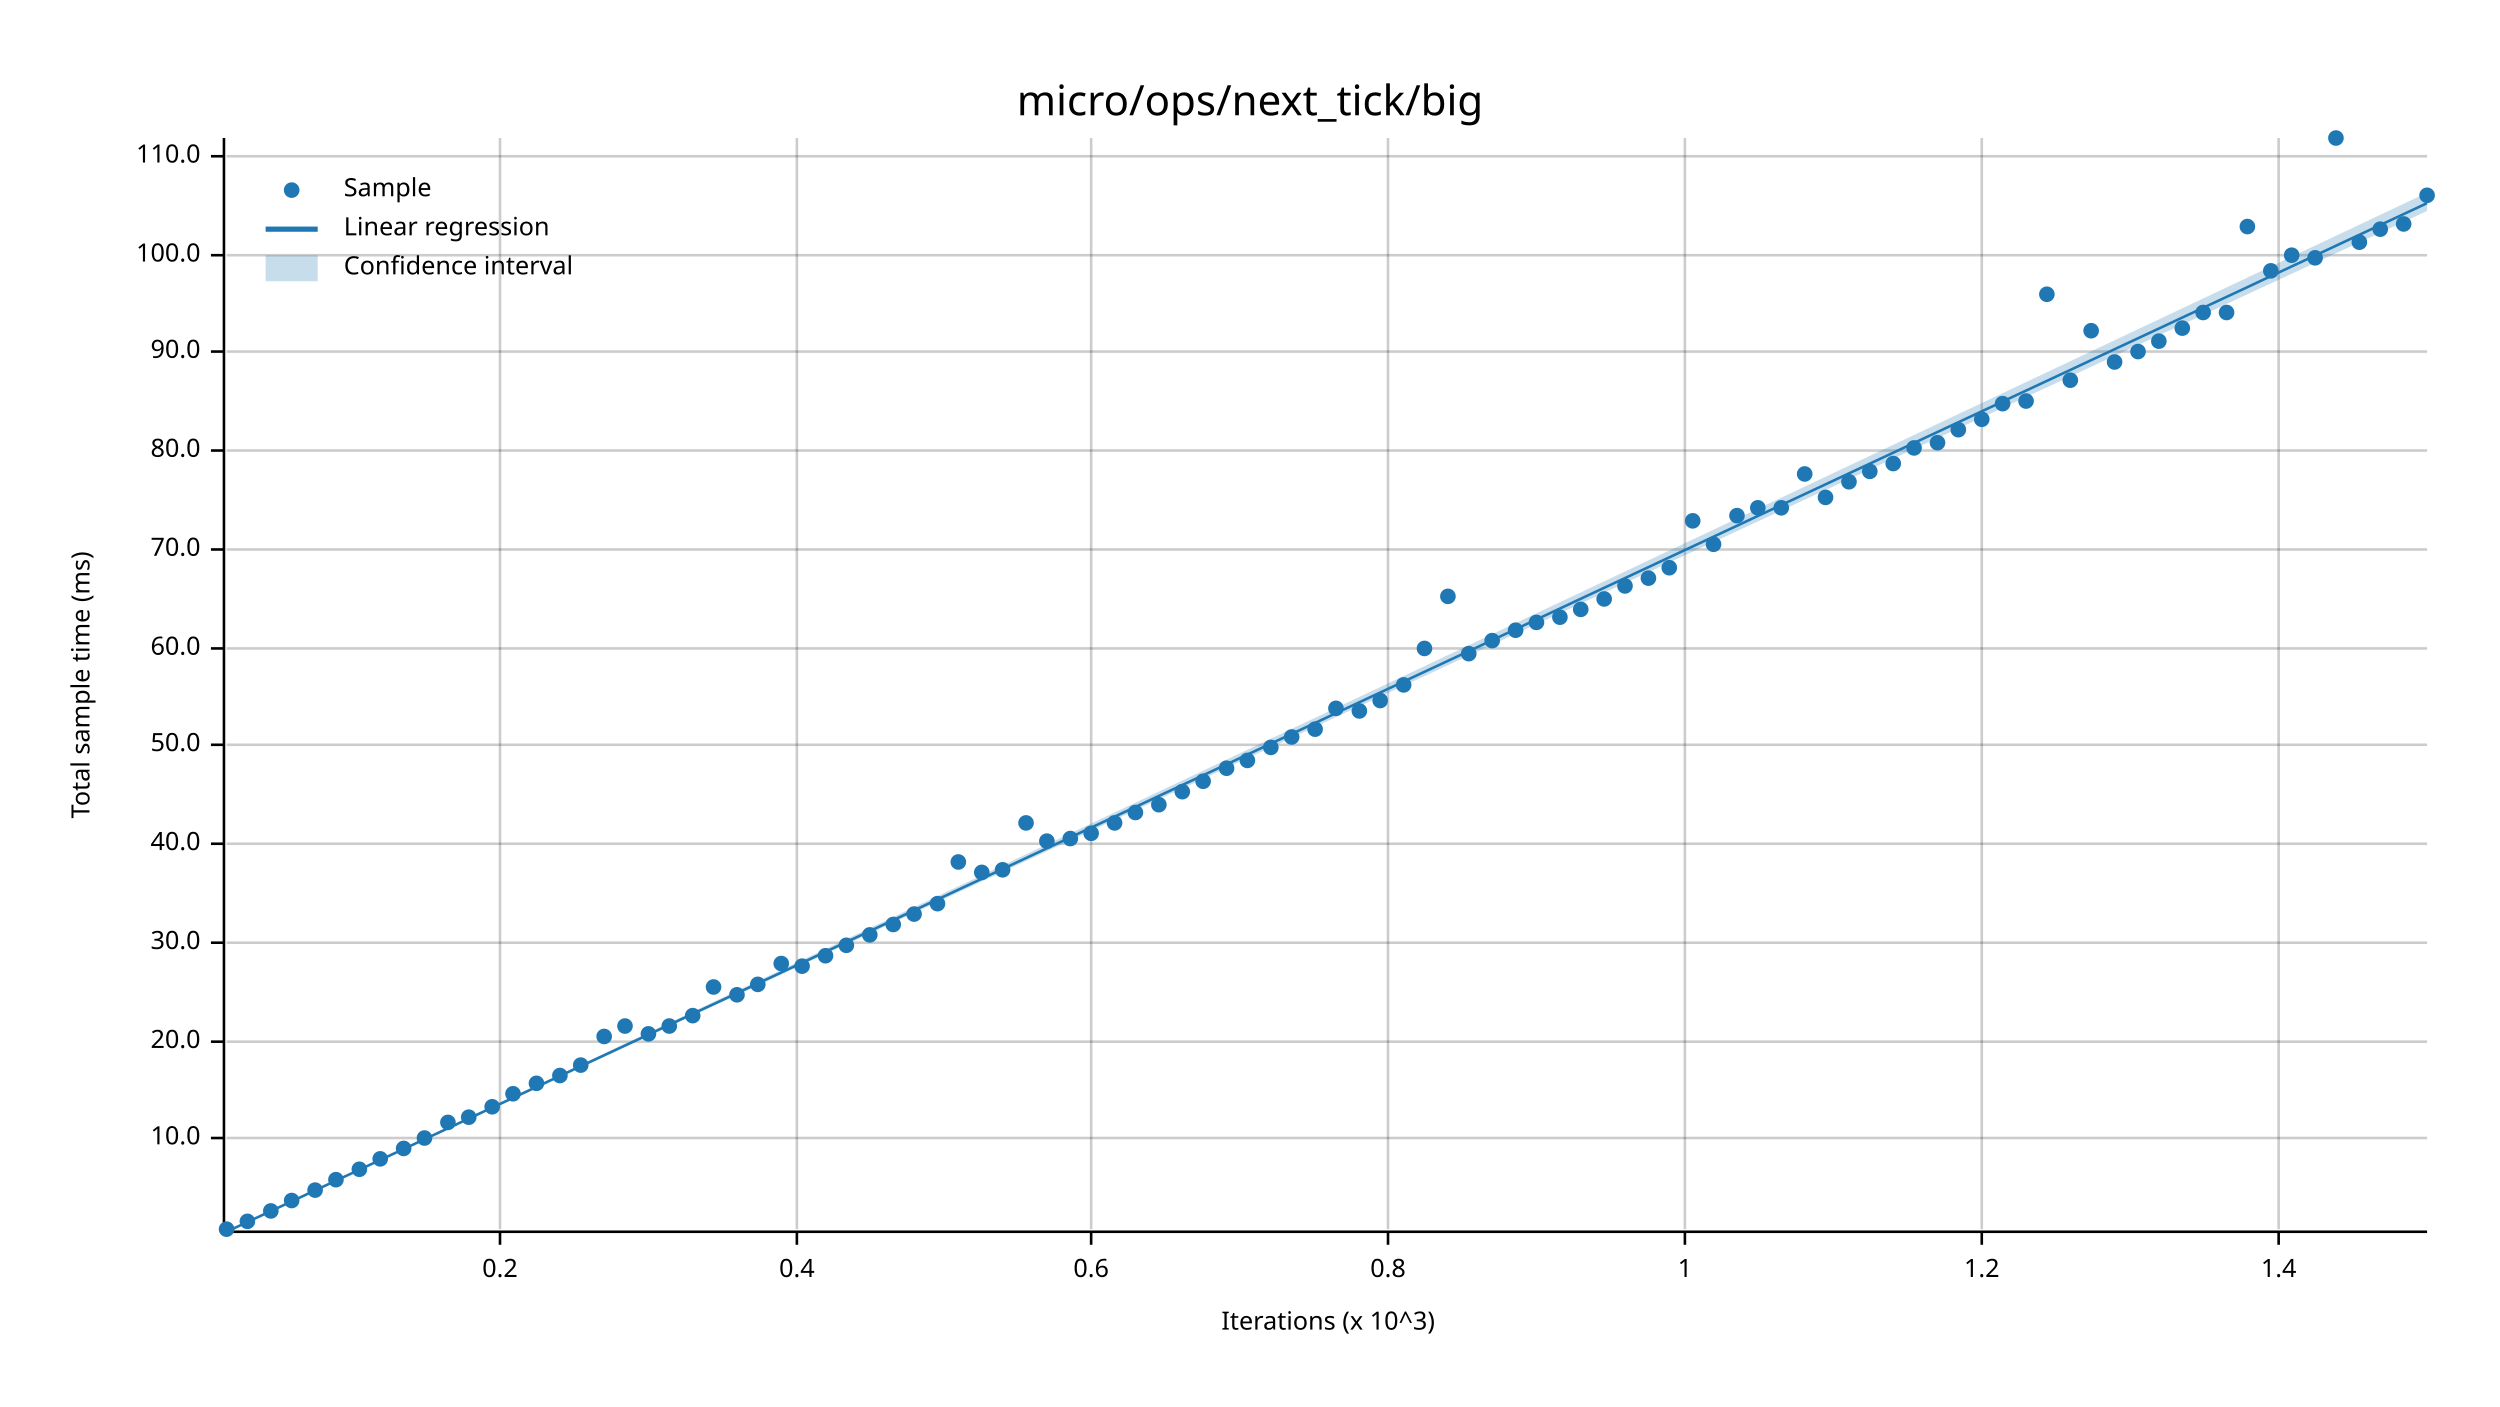
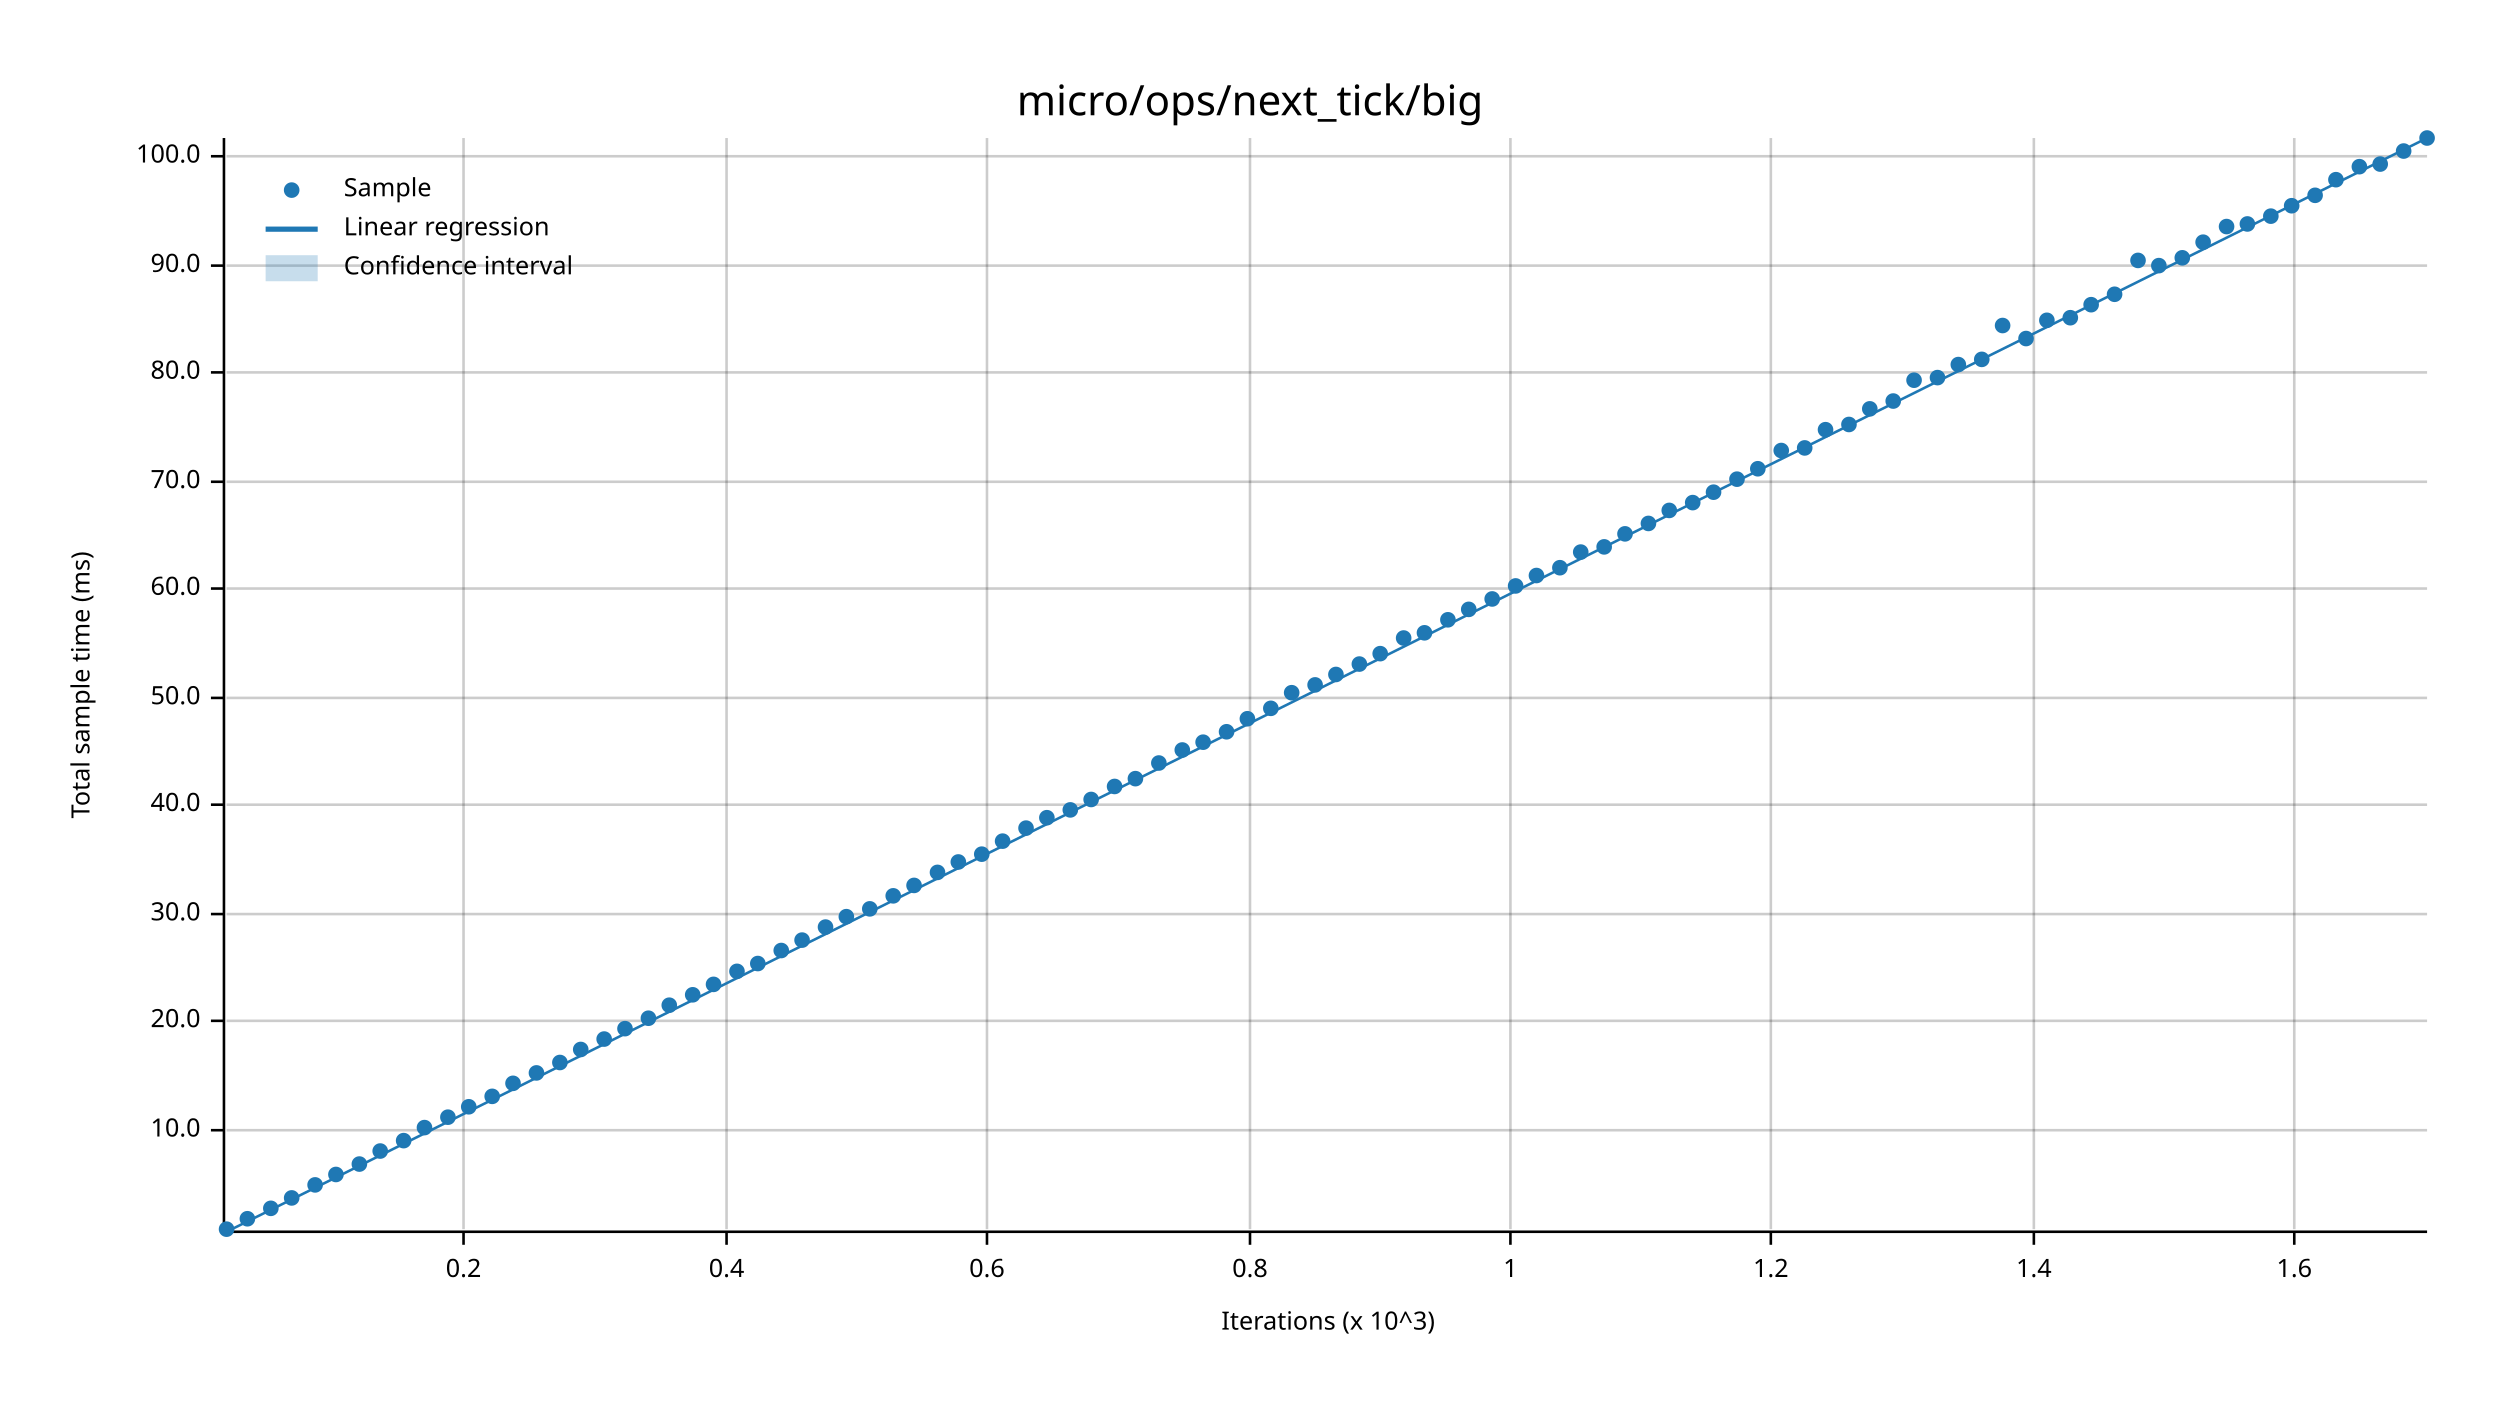
<svg xmlns="http://www.w3.org/2000/svg" width="960" height="540" viewBox="0 0 960 540">
  <text x="480" y="32" dy="0.76em" text-anchor="middle" font-family="sans-serif" font-size="16.129" opacity="1" fill="#000000">
micro/ops/next_tick/big
</text>
  <text x="27" y="263" dy="0.76em" text-anchor="middle" font-family="sans-serif" font-size="9.677" opacity="1" fill="#000000" transform="rotate(270, 27, 263)">
Total sample time (ms)
</text>
  <text x="510" y="513" dy="-0.5ex" text-anchor="middle" font-family="sans-serif" font-size="9.677" opacity="1" fill="#000000">
Iterations (x 10^3)
</text>
-   <line opacity="0.2" stroke="#000000" stroke-width="1" x1="192" y1="472" x2="192" y2="53" />
-   <line opacity="0.2" stroke="#000000" stroke-width="1" x1="306" y1="472" x2="306" y2="53" />
-   <line opacity="0.2" stroke="#000000" stroke-width="1" x1="419" y1="472" x2="419" y2="53" />
-   <line opacity="0.2" stroke="#000000" stroke-width="1" x1="533" y1="472" x2="533" y2="53" />
-   <line opacity="0.2" stroke="#000000" stroke-width="1" x1="647" y1="472" x2="647" y2="53" />
-   <line opacity="0.2" stroke="#000000" stroke-width="1" x1="761" y1="472" x2="761" y2="53" />
-   <line opacity="0.2" stroke="#000000" stroke-width="1" x1="875" y1="472" x2="875" y2="53" />
-   <line opacity="0.2" stroke="#000000" stroke-width="1" x1="87" y1="437" x2="932" y2="437" />
-   <line opacity="0.2" stroke="#000000" stroke-width="1" x1="87" y1="400" x2="932" y2="400" />
-   <line opacity="0.2" stroke="#000000" stroke-width="1" x1="87" y1="362" x2="932" y2="362" />
-   <line opacity="0.2" stroke="#000000" stroke-width="1" x1="87" y1="324" x2="932" y2="324" />
-   <line opacity="0.2" stroke="#000000" stroke-width="1" x1="87" y1="286" x2="932" y2="286" />
-   <line opacity="0.2" stroke="#000000" stroke-width="1" x1="87" y1="249" x2="932" y2="249" />
-   <line opacity="0.2" stroke="#000000" stroke-width="1" x1="87" y1="211" x2="932" y2="211" />
-   <line opacity="0.2" stroke="#000000" stroke-width="1" x1="87" y1="173" x2="932" y2="173" />
-   <line opacity="0.2" stroke="#000000" stroke-width="1" x1="87" y1="135" x2="932" y2="135" />
-   <line opacity="0.2" stroke="#000000" stroke-width="1" x1="87" y1="98" x2="932" y2="98" />
+   <line opacity="0.2" stroke="#000000" stroke-width="1" x1="178" y1="472" x2="178" y2="53" />
+   <line opacity="0.2" stroke="#000000" stroke-width="1" x1="279" y1="472" x2="279" y2="53" />
+   <line opacity="0.2" stroke="#000000" stroke-width="1" x1="379" y1="472" x2="379" y2="53" />
+   <line opacity="0.2" stroke="#000000" stroke-width="1" x1="480" y1="472" x2="480" y2="53" />
+   <line opacity="0.2" stroke="#000000" stroke-width="1" x1="580" y1="472" x2="580" y2="53" />
+   <line opacity="0.2" stroke="#000000" stroke-width="1" x1="680" y1="472" x2="680" y2="53" />
+   <line opacity="0.2" stroke="#000000" stroke-width="1" x1="781" y1="472" x2="781" y2="53" />
+   <line opacity="0.2" stroke="#000000" stroke-width="1" x1="881" y1="472" x2="881" y2="53" />
+   <line opacity="0.2" stroke="#000000" stroke-width="1" x1="87" y1="434" x2="932" y2="434" />
+   <line opacity="0.2" stroke="#000000" stroke-width="1" x1="87" y1="392" x2="932" y2="392" />
+   <line opacity="0.2" stroke="#000000" stroke-width="1" x1="87" y1="351" x2="932" y2="351" />
+   <line opacity="0.2" stroke="#000000" stroke-width="1" x1="87" y1="309" x2="932" y2="309" />
+   <line opacity="0.2" stroke="#000000" stroke-width="1" x1="87" y1="268" x2="932" y2="268" />
+   <line opacity="0.2" stroke="#000000" stroke-width="1" x1="87" y1="226" x2="932" y2="226" />
+   <line opacity="0.2" stroke="#000000" stroke-width="1" x1="87" y1="185" x2="932" y2="185" />
+   <line opacity="0.2" stroke="#000000" stroke-width="1" x1="87" y1="143" x2="932" y2="143" />
+   <line opacity="0.2" stroke="#000000" stroke-width="1" x1="87" y1="102" x2="932" y2="102" />
  <line opacity="0.2" stroke="#000000" stroke-width="1" x1="87" y1="60" x2="932" y2="60" />
  <polyline fill="none" opacity="1" stroke="#000000" stroke-width="1" points="86,53 86,472 " />
-   <text x="77" y="437" dy="0.5ex" text-anchor="end" font-family="sans-serif" font-size="9.677" opacity="1" fill="#000000">
+   <text x="77" y="434" dy="0.5ex" text-anchor="end" font-family="sans-serif" font-size="9.677" opacity="1" fill="#000000">
10.0
</text>
-   <polyline fill="none" opacity="1" stroke="#000000" stroke-width="1" points="81,437 86,437 " />
-   <text x="77" y="400" dy="0.5ex" text-anchor="end" font-family="sans-serif" font-size="9.677" opacity="1" fill="#000000">
+   <polyline fill="none" opacity="1" stroke="#000000" stroke-width="1" points="81,434 86,434 " />
+   <text x="77" y="392" dy="0.5ex" text-anchor="end" font-family="sans-serif" font-size="9.677" opacity="1" fill="#000000">
20.0
</text>
-   <polyline fill="none" opacity="1" stroke="#000000" stroke-width="1" points="81,400 86,400 " />
-   <text x="77" y="362" dy="0.5ex" text-anchor="end" font-family="sans-serif" font-size="9.677" opacity="1" fill="#000000">
+   <polyline fill="none" opacity="1" stroke="#000000" stroke-width="1" points="81,392 86,392 " />
+   <text x="77" y="351" dy="0.5ex" text-anchor="end" font-family="sans-serif" font-size="9.677" opacity="1" fill="#000000">
30.0
</text>
-   <polyline fill="none" opacity="1" stroke="#000000" stroke-width="1" points="81,362 86,362 " />
-   <text x="77" y="324" dy="0.5ex" text-anchor="end" font-family="sans-serif" font-size="9.677" opacity="1" fill="#000000">
+   <polyline fill="none" opacity="1" stroke="#000000" stroke-width="1" points="81,351 86,351 " />
+   <text x="77" y="309" dy="0.5ex" text-anchor="end" font-family="sans-serif" font-size="9.677" opacity="1" fill="#000000">
40.0
</text>
-   <polyline fill="none" opacity="1" stroke="#000000" stroke-width="1" points="81,324 86,324 " />
-   <text x="77" y="286" dy="0.5ex" text-anchor="end" font-family="sans-serif" font-size="9.677" opacity="1" fill="#000000">
+   <polyline fill="none" opacity="1" stroke="#000000" stroke-width="1" points="81,309 86,309 " />
+   <text x="77" y="268" dy="0.5ex" text-anchor="end" font-family="sans-serif" font-size="9.677" opacity="1" fill="#000000">
50.0
</text>
-   <polyline fill="none" opacity="1" stroke="#000000" stroke-width="1" points="81,286 86,286 " />
-   <text x="77" y="249" dy="0.5ex" text-anchor="end" font-family="sans-serif" font-size="9.677" opacity="1" fill="#000000">
+   <polyline fill="none" opacity="1" stroke="#000000" stroke-width="1" points="81,268 86,268 " />
+   <text x="77" y="226" dy="0.5ex" text-anchor="end" font-family="sans-serif" font-size="9.677" opacity="1" fill="#000000">
60.0
</text>
-   <polyline fill="none" opacity="1" stroke="#000000" stroke-width="1" points="81,249 86,249 " />
-   <text x="77" y="211" dy="0.5ex" text-anchor="end" font-family="sans-serif" font-size="9.677" opacity="1" fill="#000000">
+   <polyline fill="none" opacity="1" stroke="#000000" stroke-width="1" points="81,226 86,226 " />
+   <text x="77" y="185" dy="0.5ex" text-anchor="end" font-family="sans-serif" font-size="9.677" opacity="1" fill="#000000">
70.0
</text>
-   <polyline fill="none" opacity="1" stroke="#000000" stroke-width="1" points="81,211 86,211 " />
-   <text x="77" y="173" dy="0.5ex" text-anchor="end" font-family="sans-serif" font-size="9.677" opacity="1" fill="#000000">
+   <polyline fill="none" opacity="1" stroke="#000000" stroke-width="1" points="81,185 86,185 " />
+   <text x="77" y="143" dy="0.5ex" text-anchor="end" font-family="sans-serif" font-size="9.677" opacity="1" fill="#000000">
80.0
</text>
-   <polyline fill="none" opacity="1" stroke="#000000" stroke-width="1" points="81,173 86,173 " />
-   <text x="77" y="135" dy="0.5ex" text-anchor="end" font-family="sans-serif" font-size="9.677" opacity="1" fill="#000000">
+   <polyline fill="none" opacity="1" stroke="#000000" stroke-width="1" points="81,143 86,143 " />
+   <text x="77" y="102" dy="0.5ex" text-anchor="end" font-family="sans-serif" font-size="9.677" opacity="1" fill="#000000">
90.0
</text>
-   <polyline fill="none" opacity="1" stroke="#000000" stroke-width="1" points="81,135 86,135 " />
-   <text x="77" y="98" dy="0.5ex" text-anchor="end" font-family="sans-serif" font-size="9.677" opacity="1" fill="#000000">
+   <polyline fill="none" opacity="1" stroke="#000000" stroke-width="1" points="81,102 86,102 " />
+   <text x="77" y="60" dy="0.5ex" text-anchor="end" font-family="sans-serif" font-size="9.677" opacity="1" fill="#000000">
100.0
- </text>
-   <polyline fill="none" opacity="1" stroke="#000000" stroke-width="1" points="81,98 86,98 " />
-   <text x="77" y="60" dy="0.5ex" text-anchor="end" font-family="sans-serif" font-size="9.677" opacity="1" fill="#000000">
- 110.0
</text>
  <polyline fill="none" opacity="1" stroke="#000000" stroke-width="1" points="81,60 86,60 " />
  <polyline fill="none" opacity="1" stroke="#000000" stroke-width="1" points="87,473 932,473 " />
-   <text x="192" y="483" dy="0.76em" text-anchor="middle" font-family="sans-serif" font-size="9.677" opacity="1" fill="#000000">
+   <text x="178" y="483" dy="0.76em" text-anchor="middle" font-family="sans-serif" font-size="9.677" opacity="1" fill="#000000">
0.2
</text>
-   <polyline fill="none" opacity="1" stroke="#000000" stroke-width="1" points="192,473 192,478 " />
-   <text x="306" y="483" dy="0.76em" text-anchor="middle" font-family="sans-serif" font-size="9.677" opacity="1" fill="#000000">
+   <polyline fill="none" opacity="1" stroke="#000000" stroke-width="1" points="178,473 178,478 " />
+   <text x="279" y="483" dy="0.76em" text-anchor="middle" font-family="sans-serif" font-size="9.677" opacity="1" fill="#000000">
0.4
</text>
-   <polyline fill="none" opacity="1" stroke="#000000" stroke-width="1" points="306,473 306,478 " />
-   <text x="419" y="483" dy="0.76em" text-anchor="middle" font-family="sans-serif" font-size="9.677" opacity="1" fill="#000000">
+   <polyline fill="none" opacity="1" stroke="#000000" stroke-width="1" points="279,473 279,478 " />
+   <text x="379" y="483" dy="0.76em" text-anchor="middle" font-family="sans-serif" font-size="9.677" opacity="1" fill="#000000">
0.6
</text>
-   <polyline fill="none" opacity="1" stroke="#000000" stroke-width="1" points="419,473 419,478 " />
-   <text x="533" y="483" dy="0.76em" text-anchor="middle" font-family="sans-serif" font-size="9.677" opacity="1" fill="#000000">
+   <polyline fill="none" opacity="1" stroke="#000000" stroke-width="1" points="379,473 379,478 " />
+   <text x="480" y="483" dy="0.76em" text-anchor="middle" font-family="sans-serif" font-size="9.677" opacity="1" fill="#000000">
0.8
</text>
-   <polyline fill="none" opacity="1" stroke="#000000" stroke-width="1" points="533,473 533,478 " />
-   <text x="647" y="483" dy="0.76em" text-anchor="middle" font-family="sans-serif" font-size="9.677" opacity="1" fill="#000000">
+   <polyline fill="none" opacity="1" stroke="#000000" stroke-width="1" points="480,473 480,478 " />
+   <text x="580" y="483" dy="0.76em" text-anchor="middle" font-family="sans-serif" font-size="9.677" opacity="1" fill="#000000">
1
</text>
-   <polyline fill="none" opacity="1" stroke="#000000" stroke-width="1" points="647,473 647,478 " />
-   <text x="761" y="483" dy="0.76em" text-anchor="middle" font-family="sans-serif" font-size="9.677" opacity="1" fill="#000000">
+   <polyline fill="none" opacity="1" stroke="#000000" stroke-width="1" points="580,473 580,478 " />
+   <text x="680" y="483" dy="0.76em" text-anchor="middle" font-family="sans-serif" font-size="9.677" opacity="1" fill="#000000">
1.2
</text>
-   <polyline fill="none" opacity="1" stroke="#000000" stroke-width="1" points="761,473 761,478 " />
-   <text x="875" y="483" dy="0.76em" text-anchor="middle" font-family="sans-serif" font-size="9.677" opacity="1" fill="#000000">
+   <polyline fill="none" opacity="1" stroke="#000000" stroke-width="1" points="680,473 680,478 " />
+   <text x="781" y="483" dy="0.76em" text-anchor="middle" font-family="sans-serif" font-size="9.677" opacity="1" fill="#000000">
1.4
</text>
-   <polyline fill="none" opacity="1" stroke="#000000" stroke-width="1" points="875,473 875,478 " />
+   <polyline fill="none" opacity="1" stroke="#000000" stroke-width="1" points="781,473 781,478 " />
+   <text x="881" y="483" dy="0.76em" text-anchor="middle" font-family="sans-serif" font-size="9.677" opacity="1" fill="#000000">
+ 1.6
+ </text>
+   <polyline fill="none" opacity="1" stroke="#000000" stroke-width="1" points="881,473 881,478 " />
  <circle cx="87" cy="472" r="3" opacity="1" fill="#1F78B4" stroke="none" stroke-width="1" />
-   <circle cx="95" cy="469" r="3" opacity="1" fill="#1F78B4" stroke="none" stroke-width="1" />
-   <circle cx="104" cy="465" r="3" opacity="1" fill="#1F78B4" stroke="none" stroke-width="1" />
-   <circle cx="112" cy="461" r="3" opacity="1" fill="#1F78B4" stroke="none" stroke-width="1" />
-   <circle cx="121" cy="457" r="3" opacity="1" fill="#1F78B4" stroke="none" stroke-width="1" />
-   <circle cx="129" cy="453" r="3" opacity="1" fill="#1F78B4" stroke="none" stroke-width="1" />
-   <circle cx="138" cy="449" r="3" opacity="1" fill="#1F78B4" stroke="none" stroke-width="1" />
-   <circle cx="146" cy="445" r="3" opacity="1" fill="#1F78B4" stroke="none" stroke-width="1" />
-   <circle cx="155" cy="441" r="3" opacity="1" fill="#1F78B4" stroke="none" stroke-width="1" />
-   <circle cx="163" cy="437" r="3" opacity="1" fill="#1F78B4" stroke="none" stroke-width="1" />
-   <circle cx="172" cy="431" r="3" opacity="1" fill="#1F78B4" stroke="none" stroke-width="1" />
-   <circle cx="180" cy="429" r="3" opacity="1" fill="#1F78B4" stroke="none" stroke-width="1" />
-   <circle cx="189" cy="425" r="3" opacity="1" fill="#1F78B4" stroke="none" stroke-width="1" />
-   <circle cx="197" cy="420" r="3" opacity="1" fill="#1F78B4" stroke="none" stroke-width="1" />
-   <circle cx="206" cy="416" r="3" opacity="1" fill="#1F78B4" stroke="none" stroke-width="1" />
-   <circle cx="215" cy="413" r="3" opacity="1" fill="#1F78B4" stroke="none" stroke-width="1" />
-   <circle cx="223" cy="409" r="3" opacity="1" fill="#1F78B4" stroke="none" stroke-width="1" />
-   <circle cx="232" cy="398" r="3" opacity="1" fill="#1F78B4" stroke="none" stroke-width="1" />
-   <circle cx="240" cy="394" r="3" opacity="1" fill="#1F78B4" stroke="none" stroke-width="1" />
-   <circle cx="249" cy="397" r="3" opacity="1" fill="#1F78B4" stroke="none" stroke-width="1" />
-   <circle cx="257" cy="394" r="3" opacity="1" fill="#1F78B4" stroke="none" stroke-width="1" />
-   <circle cx="266" cy="390" r="3" opacity="1" fill="#1F78B4" stroke="none" stroke-width="1" />
-   <circle cx="274" cy="379" r="3" opacity="1" fill="#1F78B4" stroke="none" stroke-width="1" />
-   <circle cx="283" cy="382" r="3" opacity="1" fill="#1F78B4" stroke="none" stroke-width="1" />
-   <circle cx="291" cy="378" r="3" opacity="1" fill="#1F78B4" stroke="none" stroke-width="1" />
-   <circle cx="300" cy="370" r="3" opacity="1" fill="#1F78B4" stroke="none" stroke-width="1" />
-   <circle cx="308" cy="371" r="3" opacity="1" fill="#1F78B4" stroke="none" stroke-width="1" />
-   <circle cx="317" cy="367" r="3" opacity="1" fill="#1F78B4" stroke="none" stroke-width="1" />
-   <circle cx="325" cy="363" r="3" opacity="1" fill="#1F78B4" stroke="none" stroke-width="1" />
-   <circle cx="334" cy="359" r="3" opacity="1" fill="#1F78B4" stroke="none" stroke-width="1" />
-   <circle cx="343" cy="355" r="3" opacity="1" fill="#1F78B4" stroke="none" stroke-width="1" />
-   <circle cx="351" cy="351" r="3" opacity="1" fill="#1F78B4" stroke="none" stroke-width="1" />
-   <circle cx="360" cy="347" r="3" opacity="1" fill="#1F78B4" stroke="none" stroke-width="1" />
+   <circle cx="95" cy="468" r="3" opacity="1" fill="#1F78B4" stroke="none" stroke-width="1" />
+   <circle cx="104" cy="464" r="3" opacity="1" fill="#1F78B4" stroke="none" stroke-width="1" />
+   <circle cx="112" cy="460" r="3" opacity="1" fill="#1F78B4" stroke="none" stroke-width="1" />
+   <circle cx="121" cy="455" r="3" opacity="1" fill="#1F78B4" stroke="none" stroke-width="1" />
+   <circle cx="129" cy="451" r="3" opacity="1" fill="#1F78B4" stroke="none" stroke-width="1" />
+   <circle cx="138" cy="447" r="3" opacity="1" fill="#1F78B4" stroke="none" stroke-width="1" />
+   <circle cx="146" cy="442" r="3" opacity="1" fill="#1F78B4" stroke="none" stroke-width="1" />
+   <circle cx="155" cy="438" r="3" opacity="1" fill="#1F78B4" stroke="none" stroke-width="1" />
+   <circle cx="163" cy="433" r="3" opacity="1" fill="#1F78B4" stroke="none" stroke-width="1" />
+   <circle cx="172" cy="429" r="3" opacity="1" fill="#1F78B4" stroke="none" stroke-width="1" />
+   <circle cx="180" cy="425" r="3" opacity="1" fill="#1F78B4" stroke="none" stroke-width="1" />
+   <circle cx="189" cy="421" r="3" opacity="1" fill="#1F78B4" stroke="none" stroke-width="1" />
+   <circle cx="197" cy="416" r="3" opacity="1" fill="#1F78B4" stroke="none" stroke-width="1" />
+   <circle cx="206" cy="412" r="3" opacity="1" fill="#1F78B4" stroke="none" stroke-width="1" />
+   <circle cx="215" cy="408" r="3" opacity="1" fill="#1F78B4" stroke="none" stroke-width="1" />
+   <circle cx="223" cy="403" r="3" opacity="1" fill="#1F78B4" stroke="none" stroke-width="1" />
+   <circle cx="232" cy="399" r="3" opacity="1" fill="#1F78B4" stroke="none" stroke-width="1" />
+   <circle cx="240" cy="395" r="3" opacity="1" fill="#1F78B4" stroke="none" stroke-width="1" />
+   <circle cx="249" cy="391" r="3" opacity="1" fill="#1F78B4" stroke="none" stroke-width="1" />
+   <circle cx="257" cy="386" r="3" opacity="1" fill="#1F78B4" stroke="none" stroke-width="1" />
+   <circle cx="266" cy="382" r="3" opacity="1" fill="#1F78B4" stroke="none" stroke-width="1" />
+   <circle cx="274" cy="378" r="3" opacity="1" fill="#1F78B4" stroke="none" stroke-width="1" />
+   <circle cx="283" cy="373" r="3" opacity="1" fill="#1F78B4" stroke="none" stroke-width="1" />
+   <circle cx="291" cy="370" r="3" opacity="1" fill="#1F78B4" stroke="none" stroke-width="1" />
+   <circle cx="300" cy="365" r="3" opacity="1" fill="#1F78B4" stroke="none" stroke-width="1" />
+   <circle cx="308" cy="361" r="3" opacity="1" fill="#1F78B4" stroke="none" stroke-width="1" />
+   <circle cx="317" cy="356" r="3" opacity="1" fill="#1F78B4" stroke="none" stroke-width="1" />
+   <circle cx="325" cy="352" r="3" opacity="1" fill="#1F78B4" stroke="none" stroke-width="1" />
+   <circle cx="334" cy="349" r="3" opacity="1" fill="#1F78B4" stroke="none" stroke-width="1" />
+   <circle cx="343" cy="344" r="3" opacity="1" fill="#1F78B4" stroke="none" stroke-width="1" />
+   <circle cx="351" cy="340" r="3" opacity="1" fill="#1F78B4" stroke="none" stroke-width="1" />
+   <circle cx="360" cy="335" r="3" opacity="1" fill="#1F78B4" stroke="none" stroke-width="1" />
  <circle cx="368" cy="331" r="3" opacity="1" fill="#1F78B4" stroke="none" stroke-width="1" />
-   <circle cx="377" cy="335" r="3" opacity="1" fill="#1F78B4" stroke="none" stroke-width="1" />
-   <circle cx="385" cy="334" r="3" opacity="1" fill="#1F78B4" stroke="none" stroke-width="1" />
-   <circle cx="394" cy="316" r="3" opacity="1" fill="#1F78B4" stroke="none" stroke-width="1" />
-   <circle cx="402" cy="323" r="3" opacity="1" fill="#1F78B4" stroke="none" stroke-width="1" />
-   <circle cx="411" cy="322" r="3" opacity="1" fill="#1F78B4" stroke="none" stroke-width="1" />
-   <circle cx="419" cy="320" r="3" opacity="1" fill="#1F78B4" stroke="none" stroke-width="1" />
-   <circle cx="428" cy="316" r="3" opacity="1" fill="#1F78B4" stroke="none" stroke-width="1" />
-   <circle cx="436" cy="312" r="3" opacity="1" fill="#1F78B4" stroke="none" stroke-width="1" />
-   <circle cx="445" cy="309" r="3" opacity="1" fill="#1F78B4" stroke="none" stroke-width="1" />
-   <circle cx="454" cy="304" r="3" opacity="1" fill="#1F78B4" stroke="none" stroke-width="1" />
-   <circle cx="462" cy="300" r="3" opacity="1" fill="#1F78B4" stroke="none" stroke-width="1" />
-   <circle cx="471" cy="295" r="3" opacity="1" fill="#1F78B4" stroke="none" stroke-width="1" />
-   <circle cx="479" cy="292" r="3" opacity="1" fill="#1F78B4" stroke="none" stroke-width="1" />
-   <circle cx="488" cy="287" r="3" opacity="1" fill="#1F78B4" stroke="none" stroke-width="1" />
-   <circle cx="496" cy="283" r="3" opacity="1" fill="#1F78B4" stroke="none" stroke-width="1" />
-   <circle cx="505" cy="280" r="3" opacity="1" fill="#1F78B4" stroke="none" stroke-width="1" />
-   <circle cx="513" cy="272" r="3" opacity="1" fill="#1F78B4" stroke="none" stroke-width="1" />
-   <circle cx="522" cy="273" r="3" opacity="1" fill="#1F78B4" stroke="none" stroke-width="1" />
-   <circle cx="530" cy="269" r="3" opacity="1" fill="#1F78B4" stroke="none" stroke-width="1" />
-   <circle cx="539" cy="263" r="3" opacity="1" fill="#1F78B4" stroke="none" stroke-width="1" />
-   <circle cx="547" cy="249" r="3" opacity="1" fill="#1F78B4" stroke="none" stroke-width="1" />
-   <circle cx="556" cy="229" r="3" opacity="1" fill="#1F78B4" stroke="none" stroke-width="1" />
-   <circle cx="564" cy="251" r="3" opacity="1" fill="#1F78B4" stroke="none" stroke-width="1" />
-   <circle cx="573" cy="246" r="3" opacity="1" fill="#1F78B4" stroke="none" stroke-width="1" />
-   <circle cx="582" cy="242" r="3" opacity="1" fill="#1F78B4" stroke="none" stroke-width="1" />
-   <circle cx="590" cy="239" r="3" opacity="1" fill="#1F78B4" stroke="none" stroke-width="1" />
-   <circle cx="599" cy="237" r="3" opacity="1" fill="#1F78B4" stroke="none" stroke-width="1" />
-   <circle cx="607" cy="234" r="3" opacity="1" fill="#1F78B4" stroke="none" stroke-width="1" />
-   <circle cx="616" cy="230" r="3" opacity="1" fill="#1F78B4" stroke="none" stroke-width="1" />
-   <circle cx="624" cy="225" r="3" opacity="1" fill="#1F78B4" stroke="none" stroke-width="1" />
-   <circle cx="633" cy="222" r="3" opacity="1" fill="#1F78B4" stroke="none" stroke-width="1" />
-   <circle cx="641" cy="218" r="3" opacity="1" fill="#1F78B4" stroke="none" stroke-width="1" />
-   <circle cx="650" cy="200" r="3" opacity="1" fill="#1F78B4" stroke="none" stroke-width="1" />
-   <circle cx="658" cy="209" r="3" opacity="1" fill="#1F78B4" stroke="none" stroke-width="1" />
-   <circle cx="667" cy="198" r="3" opacity="1" fill="#1F78B4" stroke="none" stroke-width="1" />
-   <circle cx="675" cy="195" r="3" opacity="1" fill="#1F78B4" stroke="none" stroke-width="1" />
-   <circle cx="684" cy="195" r="3" opacity="1" fill="#1F78B4" stroke="none" stroke-width="1" />
-   <circle cx="693" cy="182" r="3" opacity="1" fill="#1F78B4" stroke="none" stroke-width="1" />
-   <circle cx="701" cy="191" r="3" opacity="1" fill="#1F78B4" stroke="none" stroke-width="1" />
-   <circle cx="710" cy="185" r="3" opacity="1" fill="#1F78B4" stroke="none" stroke-width="1" />
-   <circle cx="718" cy="181" r="3" opacity="1" fill="#1F78B4" stroke="none" stroke-width="1" />
-   <circle cx="727" cy="178" r="3" opacity="1" fill="#1F78B4" stroke="none" stroke-width="1" />
-   <circle cx="735" cy="172" r="3" opacity="1" fill="#1F78B4" stroke="none" stroke-width="1" />
-   <circle cx="744" cy="170" r="3" opacity="1" fill="#1F78B4" stroke="none" stroke-width="1" />
-   <circle cx="752" cy="165" r="3" opacity="1" fill="#1F78B4" stroke="none" stroke-width="1" />
-   <circle cx="761" cy="161" r="3" opacity="1" fill="#1F78B4" stroke="none" stroke-width="1" />
-   <circle cx="769" cy="155" r="3" opacity="1" fill="#1F78B4" stroke="none" stroke-width="1" />
-   <circle cx="778" cy="154" r="3" opacity="1" fill="#1F78B4" stroke="none" stroke-width="1" />
-   <circle cx="786" cy="113" r="3" opacity="1" fill="#1F78B4" stroke="none" stroke-width="1" />
-   <circle cx="795" cy="146" r="3" opacity="1" fill="#1F78B4" stroke="none" stroke-width="1" />
-   <circle cx="803" cy="127" r="3" opacity="1" fill="#1F78B4" stroke="none" stroke-width="1" />
-   <circle cx="812" cy="139" r="3" opacity="1" fill="#1F78B4" stroke="none" stroke-width="1" />
-   <circle cx="821" cy="135" r="3" opacity="1" fill="#1F78B4" stroke="none" stroke-width="1" />
-   <circle cx="829" cy="131" r="3" opacity="1" fill="#1F78B4" stroke="none" stroke-width="1" />
-   <circle cx="838" cy="126" r="3" opacity="1" fill="#1F78B4" stroke="none" stroke-width="1" />
-   <circle cx="846" cy="120" r="3" opacity="1" fill="#1F78B4" stroke="none" stroke-width="1" />
-   <circle cx="855" cy="120" r="3" opacity="1" fill="#1F78B4" stroke="none" stroke-width="1" />
-   <circle cx="863" cy="87" r="3" opacity="1" fill="#1F78B4" stroke="none" stroke-width="1" />
-   <circle cx="872" cy="104" r="3" opacity="1" fill="#1F78B4" stroke="none" stroke-width="1" />
-   <circle cx="880" cy="98" r="3" opacity="1" fill="#1F78B4" stroke="none" stroke-width="1" />
-   <circle cx="889" cy="99" r="3" opacity="1" fill="#1F78B4" stroke="none" stroke-width="1" />
-   <circle cx="897" cy="53" r="3" opacity="1" fill="#1F78B4" stroke="none" stroke-width="1" />
-   <circle cx="906" cy="93" r="3" opacity="1" fill="#1F78B4" stroke="none" stroke-width="1" />
-   <circle cx="914" cy="88" r="3" opacity="1" fill="#1F78B4" stroke="none" stroke-width="1" />
-   <circle cx="923" cy="86" r="3" opacity="1" fill="#1F78B4" stroke="none" stroke-width="1" />
-   <circle cx="932" cy="75" r="3" opacity="1" fill="#1F78B4" stroke="none" stroke-width="1" />
-   <polyline fill="none" opacity="1" stroke="#1F78B4" stroke-width="1" points="87,473 932,78 " />
-   <polygon opacity="0.25" fill="#1F78B4" points="87,473 932,81 932,74 " />
+   <circle cx="377" cy="328" r="3" opacity="1" fill="#1F78B4" stroke="none" stroke-width="1" />
+   <circle cx="385" cy="323" r="3" opacity="1" fill="#1F78B4" stroke="none" stroke-width="1" />
+   <circle cx="394" cy="318" r="3" opacity="1" fill="#1F78B4" stroke="none" stroke-width="1" />
+   <circle cx="402" cy="314" r="3" opacity="1" fill="#1F78B4" stroke="none" stroke-width="1" />
+   <circle cx="411" cy="311" r="3" opacity="1" fill="#1F78B4" stroke="none" stroke-width="1" />
+   <circle cx="419" cy="307" r="3" opacity="1" fill="#1F78B4" stroke="none" stroke-width="1" />
+   <circle cx="428" cy="302" r="3" opacity="1" fill="#1F78B4" stroke="none" stroke-width="1" />
+   <circle cx="436" cy="299" r="3" opacity="1" fill="#1F78B4" stroke="none" stroke-width="1" />
+   <circle cx="445" cy="293" r="3" opacity="1" fill="#1F78B4" stroke="none" stroke-width="1" />
+   <circle cx="454" cy="288" r="3" opacity="1" fill="#1F78B4" stroke="none" stroke-width="1" />
+   <circle cx="462" cy="285" r="3" opacity="1" fill="#1F78B4" stroke="none" stroke-width="1" />
+   <circle cx="471" cy="281" r="3" opacity="1" fill="#1F78B4" stroke="none" stroke-width="1" />
+   <circle cx="479" cy="276" r="3" opacity="1" fill="#1F78B4" stroke="none" stroke-width="1" />
+   <circle cx="488" cy="272" r="3" opacity="1" fill="#1F78B4" stroke="none" stroke-width="1" />
+   <circle cx="496" cy="266" r="3" opacity="1" fill="#1F78B4" stroke="none" stroke-width="1" />
+   <circle cx="505" cy="263" r="3" opacity="1" fill="#1F78B4" stroke="none" stroke-width="1" />
+   <circle cx="513" cy="259" r="3" opacity="1" fill="#1F78B4" stroke="none" stroke-width="1" />
+   <circle cx="522" cy="255" r="3" opacity="1" fill="#1F78B4" stroke="none" stroke-width="1" />
+   <circle cx="530" cy="251" r="3" opacity="1" fill="#1F78B4" stroke="none" stroke-width="1" />
+   <circle cx="539" cy="245" r="3" opacity="1" fill="#1F78B4" stroke="none" stroke-width="1" />
+   <circle cx="547" cy="243" r="3" opacity="1" fill="#1F78B4" stroke="none" stroke-width="1" />
+   <circle cx="556" cy="238" r="3" opacity="1" fill="#1F78B4" stroke="none" stroke-width="1" />
+   <circle cx="564" cy="234" r="3" opacity="1" fill="#1F78B4" stroke="none" stroke-width="1" />
+   <circle cx="573" cy="230" r="3" opacity="1" fill="#1F78B4" stroke="none" stroke-width="1" />
+   <circle cx="582" cy="225" r="3" opacity="1" fill="#1F78B4" stroke="none" stroke-width="1" />
+   <circle cx="590" cy="221" r="3" opacity="1" fill="#1F78B4" stroke="none" stroke-width="1" />
+   <circle cx="599" cy="218" r="3" opacity="1" fill="#1F78B4" stroke="none" stroke-width="1" />
+   <circle cx="607" cy="212" r="3" opacity="1" fill="#1F78B4" stroke="none" stroke-width="1" />
+   <circle cx="616" cy="210" r="3" opacity="1" fill="#1F78B4" stroke="none" stroke-width="1" />
+   <circle cx="624" cy="205" r="3" opacity="1" fill="#1F78B4" stroke="none" stroke-width="1" />
+   <circle cx="633" cy="201" r="3" opacity="1" fill="#1F78B4" stroke="none" stroke-width="1" />
+   <circle cx="641" cy="196" r="3" opacity="1" fill="#1F78B4" stroke="none" stroke-width="1" />
+   <circle cx="650" cy="193" r="3" opacity="1" fill="#1F78B4" stroke="none" stroke-width="1" />
+   <circle cx="658" cy="189" r="3" opacity="1" fill="#1F78B4" stroke="none" stroke-width="1" />
+   <circle cx="667" cy="184" r="3" opacity="1" fill="#1F78B4" stroke="none" stroke-width="1" />
+   <circle cx="675" cy="180" r="3" opacity="1" fill="#1F78B4" stroke="none" stroke-width="1" />
+   <circle cx="684" cy="173" r="3" opacity="1" fill="#1F78B4" stroke="none" stroke-width="1" />
+   <circle cx="693" cy="172" r="3" opacity="1" fill="#1F78B4" stroke="none" stroke-width="1" />
+   <circle cx="701" cy="165" r="3" opacity="1" fill="#1F78B4" stroke="none" stroke-width="1" />
+   <circle cx="710" cy="163" r="3" opacity="1" fill="#1F78B4" stroke="none" stroke-width="1" />
+   <circle cx="718" cy="157" r="3" opacity="1" fill="#1F78B4" stroke="none" stroke-width="1" />
+   <circle cx="727" cy="154" r="3" opacity="1" fill="#1F78B4" stroke="none" stroke-width="1" />
+   <circle cx="735" cy="146" r="3" opacity="1" fill="#1F78B4" stroke="none" stroke-width="1" />
+   <circle cx="744" cy="145" r="3" opacity="1" fill="#1F78B4" stroke="none" stroke-width="1" />
+   <circle cx="752" cy="140" r="3" opacity="1" fill="#1F78B4" stroke="none" stroke-width="1" />
+   <circle cx="761" cy="138" r="3" opacity="1" fill="#1F78B4" stroke="none" stroke-width="1" />
+   <circle cx="769" cy="125" r="3" opacity="1" fill="#1F78B4" stroke="none" stroke-width="1" />
+   <circle cx="778" cy="130" r="3" opacity="1" fill="#1F78B4" stroke="none" stroke-width="1" />
+   <circle cx="786" cy="123" r="3" opacity="1" fill="#1F78B4" stroke="none" stroke-width="1" />
+   <circle cx="795" cy="122" r="3" opacity="1" fill="#1F78B4" stroke="none" stroke-width="1" />
+   <circle cx="803" cy="117" r="3" opacity="1" fill="#1F78B4" stroke="none" stroke-width="1" />
+   <circle cx="812" cy="113" r="3" opacity="1" fill="#1F78B4" stroke="none" stroke-width="1" />
+   <circle cx="821" cy="100" r="3" opacity="1" fill="#1F78B4" stroke="none" stroke-width="1" />
+   <circle cx="829" cy="102" r="3" opacity="1" fill="#1F78B4" stroke="none" stroke-width="1" />
+   <circle cx="838" cy="99" r="3" opacity="1" fill="#1F78B4" stroke="none" stroke-width="1" />
+   <circle cx="846" cy="93" r="3" opacity="1" fill="#1F78B4" stroke="none" stroke-width="1" />
+   <circle cx="855" cy="87" r="3" opacity="1" fill="#1F78B4" stroke="none" stroke-width="1" />
+   <circle cx="863" cy="86" r="3" opacity="1" fill="#1F78B4" stroke="none" stroke-width="1" />
+   <circle cx="872" cy="83" r="3" opacity="1" fill="#1F78B4" stroke="none" stroke-width="1" />
+   <circle cx="880" cy="79" r="3" opacity="1" fill="#1F78B4" stroke="none" stroke-width="1" />
+   <circle cx="889" cy="75" r="3" opacity="1" fill="#1F78B4" stroke="none" stroke-width="1" />
+   <circle cx="897" cy="69" r="3" opacity="1" fill="#1F78B4" stroke="none" stroke-width="1" />
+   <circle cx="906" cy="64" r="3" opacity="1" fill="#1F78B4" stroke="none" stroke-width="1" />
+   <circle cx="914" cy="63" r="3" opacity="1" fill="#1F78B4" stroke="none" stroke-width="1" />
+   <circle cx="923" cy="58" r="3" opacity="1" fill="#1F78B4" stroke="none" stroke-width="1" />
+   <circle cx="932" cy="53" r="3" opacity="1" fill="#1F78B4" stroke="none" stroke-width="1" />
+   <polyline fill="none" opacity="1" stroke="#1F78B4" stroke-width="1" points="87,473 932,53 " />
+   <polygon opacity="0.25" fill="#1F78B4" points="87,473 932,53 932,53 " />
  <text x="132" y="68" dy="0.76em" text-anchor="start" font-family="sans-serif" font-size="9.677" opacity="1" fill="#000000">
Sample
</text>
  <text x="132" y="83" dy="0.76em" text-anchor="start" font-family="sans-serif" font-size="9.677" opacity="1" fill="#000000">
Linear regression
</text>
  <text x="132" y="98" dy="0.76em" text-anchor="start" font-family="sans-serif" font-size="9.677" opacity="1" fill="#000000">
Confidence interval
</text>
  <circle cx="112" cy="73" r="3" opacity="1" fill="#1F78B4" stroke="none" stroke-width="1" />
  <polyline fill="none" opacity="1" stroke="#1F78B4" stroke-width="2" points="102,88 122,88 " />
  <rect x="102" y="98" width="20" height="10" opacity="0.25" fill="#1F78B4" stroke="none" />
</svg>
